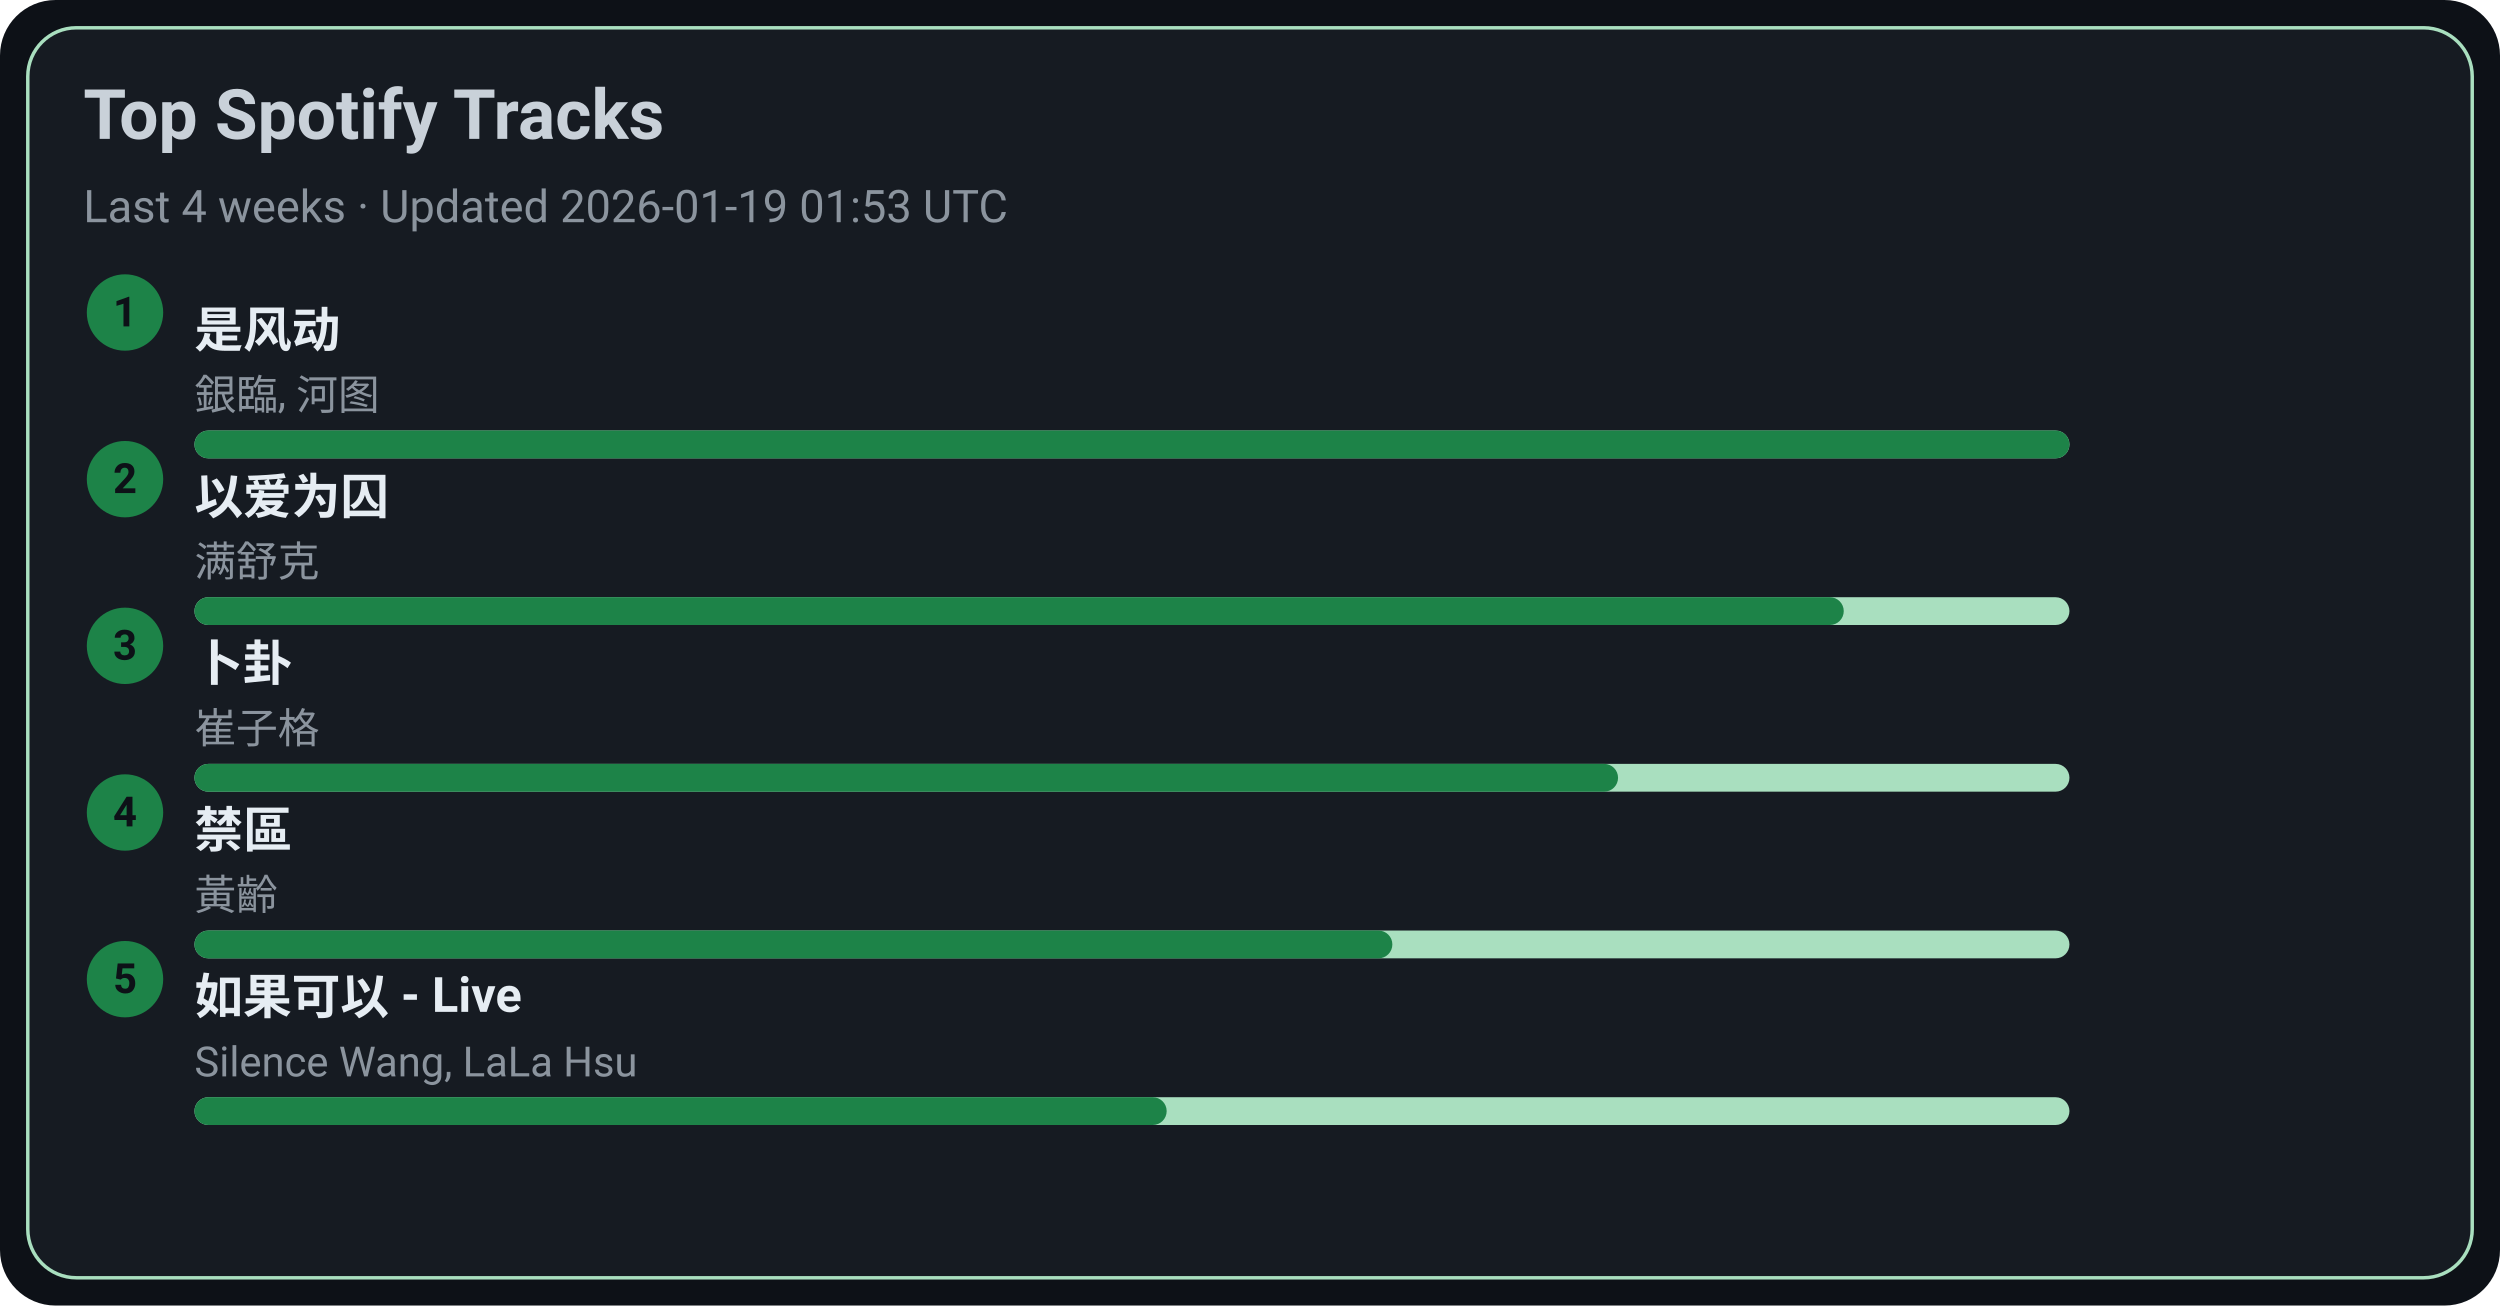
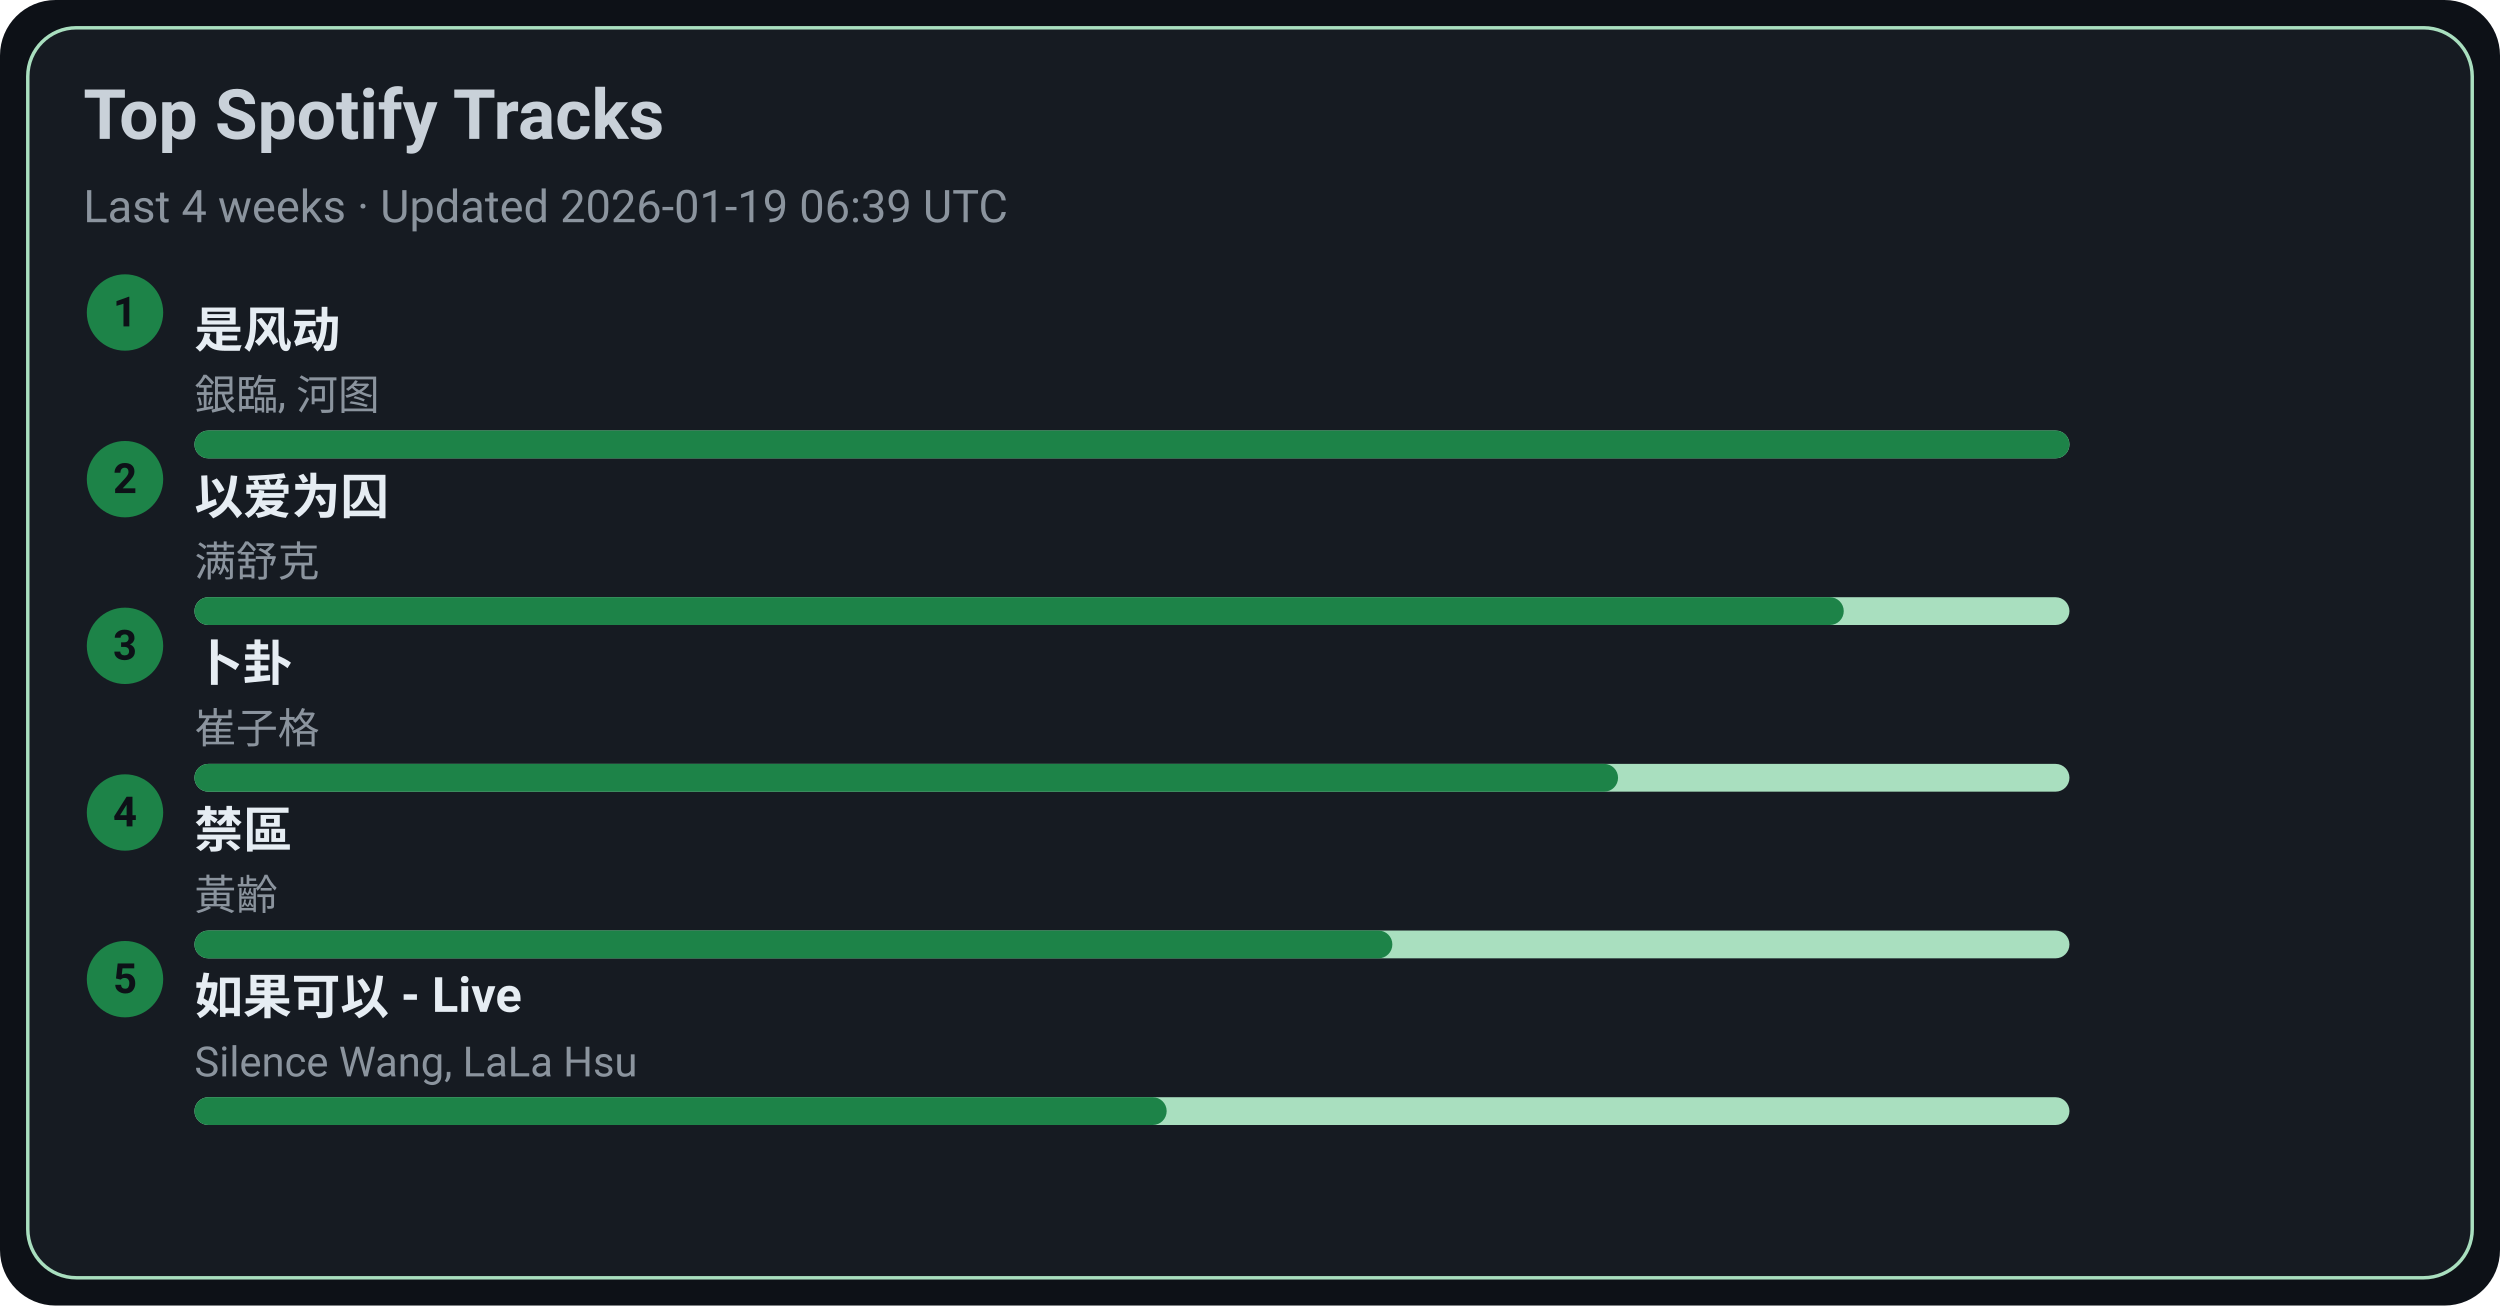
<svg xmlns="http://www.w3.org/2000/svg" width="720" height="376" viewBox="0 0 720 376">
  <style>text{font-family:-apple-system,BlinkMacSystemFont,Segoe UI,Roboto,Ubuntu,Helvetica Neue,Arial,Noto Sans,sans-serif}</style>
  <rect width="720" height="376" rx="16" fill="#0d1117" />
  <rect x="8" y="8" width="704" height="360" rx="14" fill="#161b22" stroke="#A9DFBF" />
  <text x="24" y="40" font-size="20" fill="#c9d1d9" font-weight="600">Top Spotify Tracks</text>
-   <text x="24" y="64" font-size="13" fill="#8b949e">Last 4 weeks · Updated 2026-01-19 01:53 UTC</text>
+   <text x="24" y="64" font-size="13" fill="#8b949e">Last 4 weeks · Updated 2026-01-19 06:39 UTC</text>
  <circle cx="36" cy="90" r="11" fill="#1D8348" />
  <text x="36" y="94" text-anchor="middle" font-size="12" fill="#0d1117" font-weight="700">1</text>
  <a href="https://open.spotify.com/track/3lePQ8c4jq7bTePsXEmslh" target="_blank" rel="noopener noreferrer">
    <text x="56" y="100" font-size="14" fill="#e6edf3" font-weight="600">是风动</text>
  </a>
  <text x="56" y="118" font-size="12" fill="#8b949e">銀臨, 河图</text>
  <rect x="56" y="124" width="540" height="8" rx="4" fill="#A9DFBF" />
  <rect x="56" y="124" width="540" height="8" rx="4" fill="#1D8348" />
  <circle cx="36" cy="138" r="11" fill="#1D8348" />
  <text x="36" y="142" text-anchor="middle" font-size="12" fill="#0d1117" font-weight="700">2</text>
  <a href="https://open.spotify.com/track/0RW2LEfGQK5BaIho6sSLqf" target="_blank" rel="noopener noreferrer">
    <text x="56" y="148" font-size="14" fill="#e6edf3" font-weight="600">以爱为囚</text>
  </a>
  <text x="56" y="166" font-size="12" fill="#8b949e">满舒克</text>
  <rect x="56" y="172" width="540" height="8" rx="4" fill="#A9DFBF" />
  <rect x="56" y="172" width="475" height="8" rx="4" fill="#1D8348" />
  <circle cx="36" cy="186" r="11" fill="#1D8348" />
  <text x="36" y="190" text-anchor="middle" font-size="12" fill="#0d1117" font-weight="700">3</text>
  <a href="https://open.spotify.com/track/4ToeYifpQaikbYa7krOD6s" target="_blank" rel="noopener noreferrer">
    <text x="56" y="196" font-size="14" fill="#e6edf3" font-weight="600">卜卦</text>
  </a>
  <text x="56" y="214" font-size="12" fill="#8b949e">崔子格</text>
  <rect x="56" y="220" width="540" height="8" rx="4" fill="#A9DFBF" />
  <rect x="56" y="220" width="410" height="8" rx="4" fill="#1D8348" />
  <circle cx="36" cy="234" r="11" fill="#1D8348" />
  <text x="36" y="238" text-anchor="middle" font-size="12" fill="#0d1117" font-weight="700">4</text>
  <a href="https://open.spotify.com/track/5HAMeMgu9hGL5a8ZwNz6cp" target="_blank" rel="noopener noreferrer">
    <text x="56" y="244" font-size="14" fill="#e6edf3" font-weight="600">禁區</text>
  </a>
  <text x="56" y="262" font-size="12" fill="#8b949e">黃齡</text>
  <rect x="56" y="268" width="540" height="8" rx="4" fill="#A9DFBF" />
  <rect x="56" y="268" width="345" height="8" rx="4" fill="#1D8348" />
  <circle cx="36" cy="282" r="11" fill="#1D8348" />
  <text x="36" y="286" text-anchor="middle" font-size="12" fill="#0d1117" font-weight="700">5</text>
  <a href="https://open.spotify.com/track/6IF65dJzfmPcX7jwDegwoo" target="_blank" rel="noopener noreferrer">
    <text x="56" y="292" font-size="14" fill="#e6edf3" font-weight="600">如果可以 - Live</text>
  </a>
  <text x="56" y="310" font-size="12" fill="#8b949e">Silence Wang, LaLa Hsu</text>
  <rect x="56" y="316" width="540" height="8" rx="4" fill="#A9DFBF" />
  <rect x="56" y="316" width="280" height="8" rx="4" fill="#1D8348" />
</svg>
